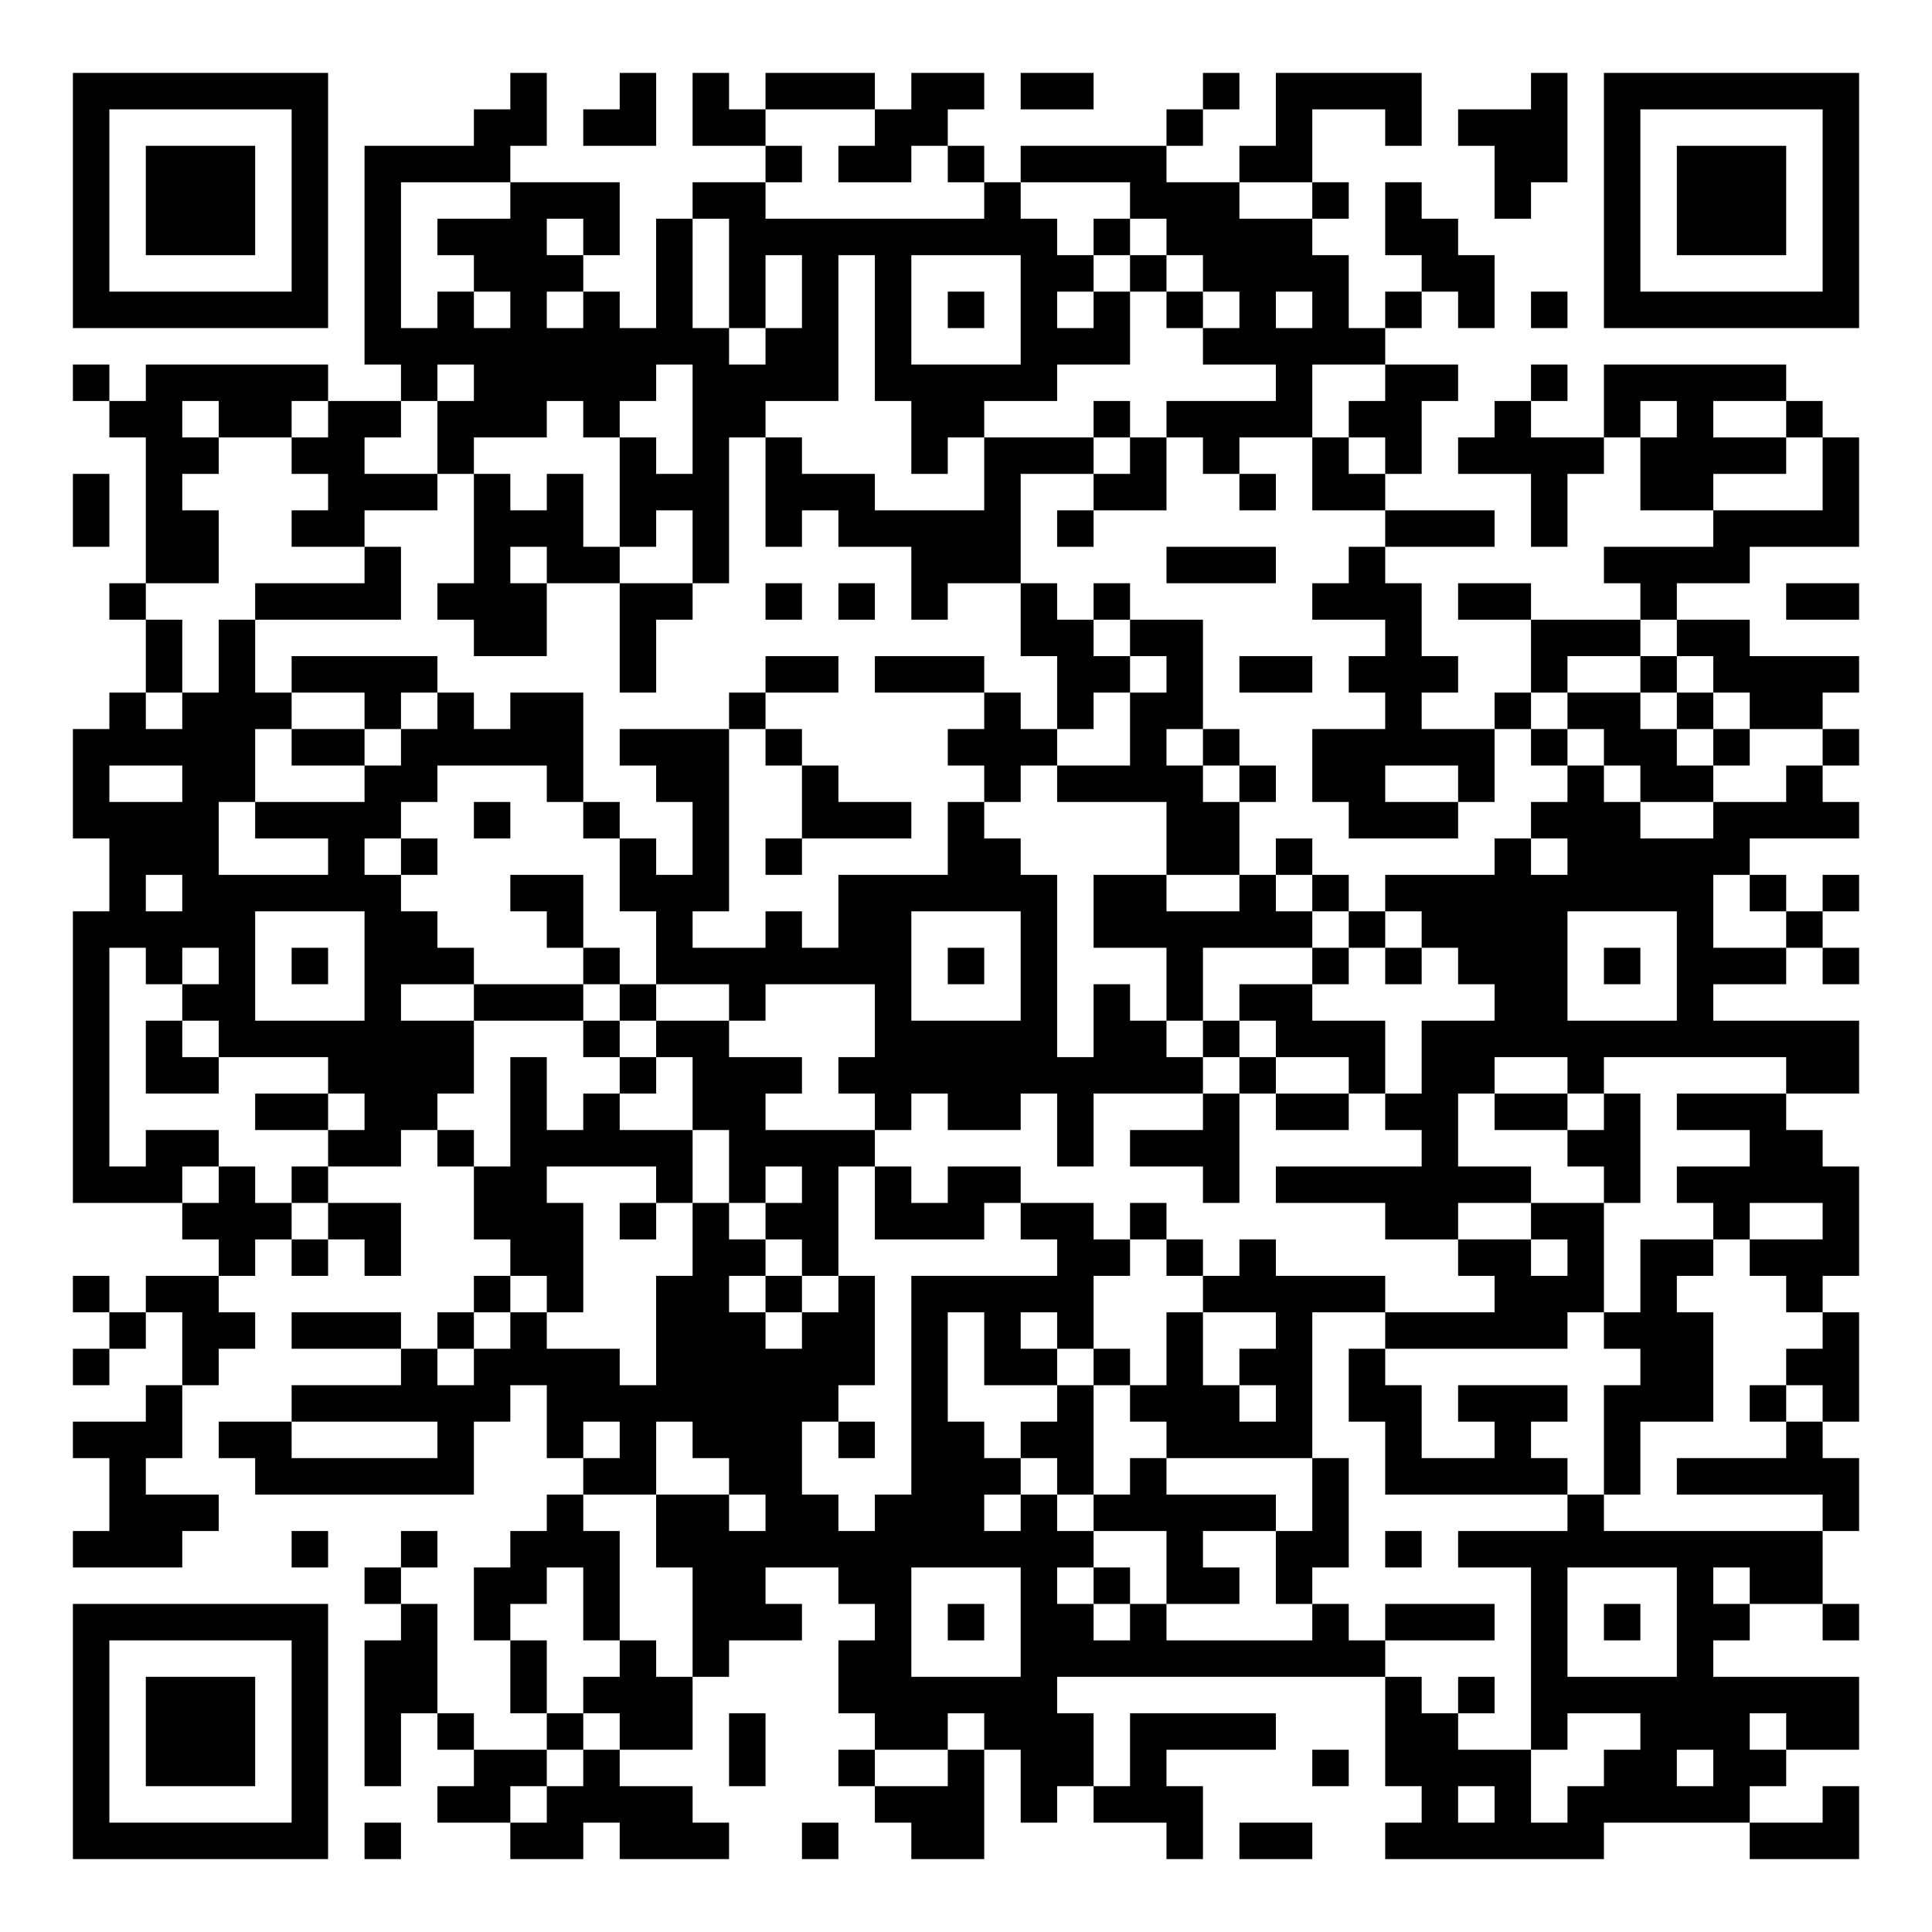
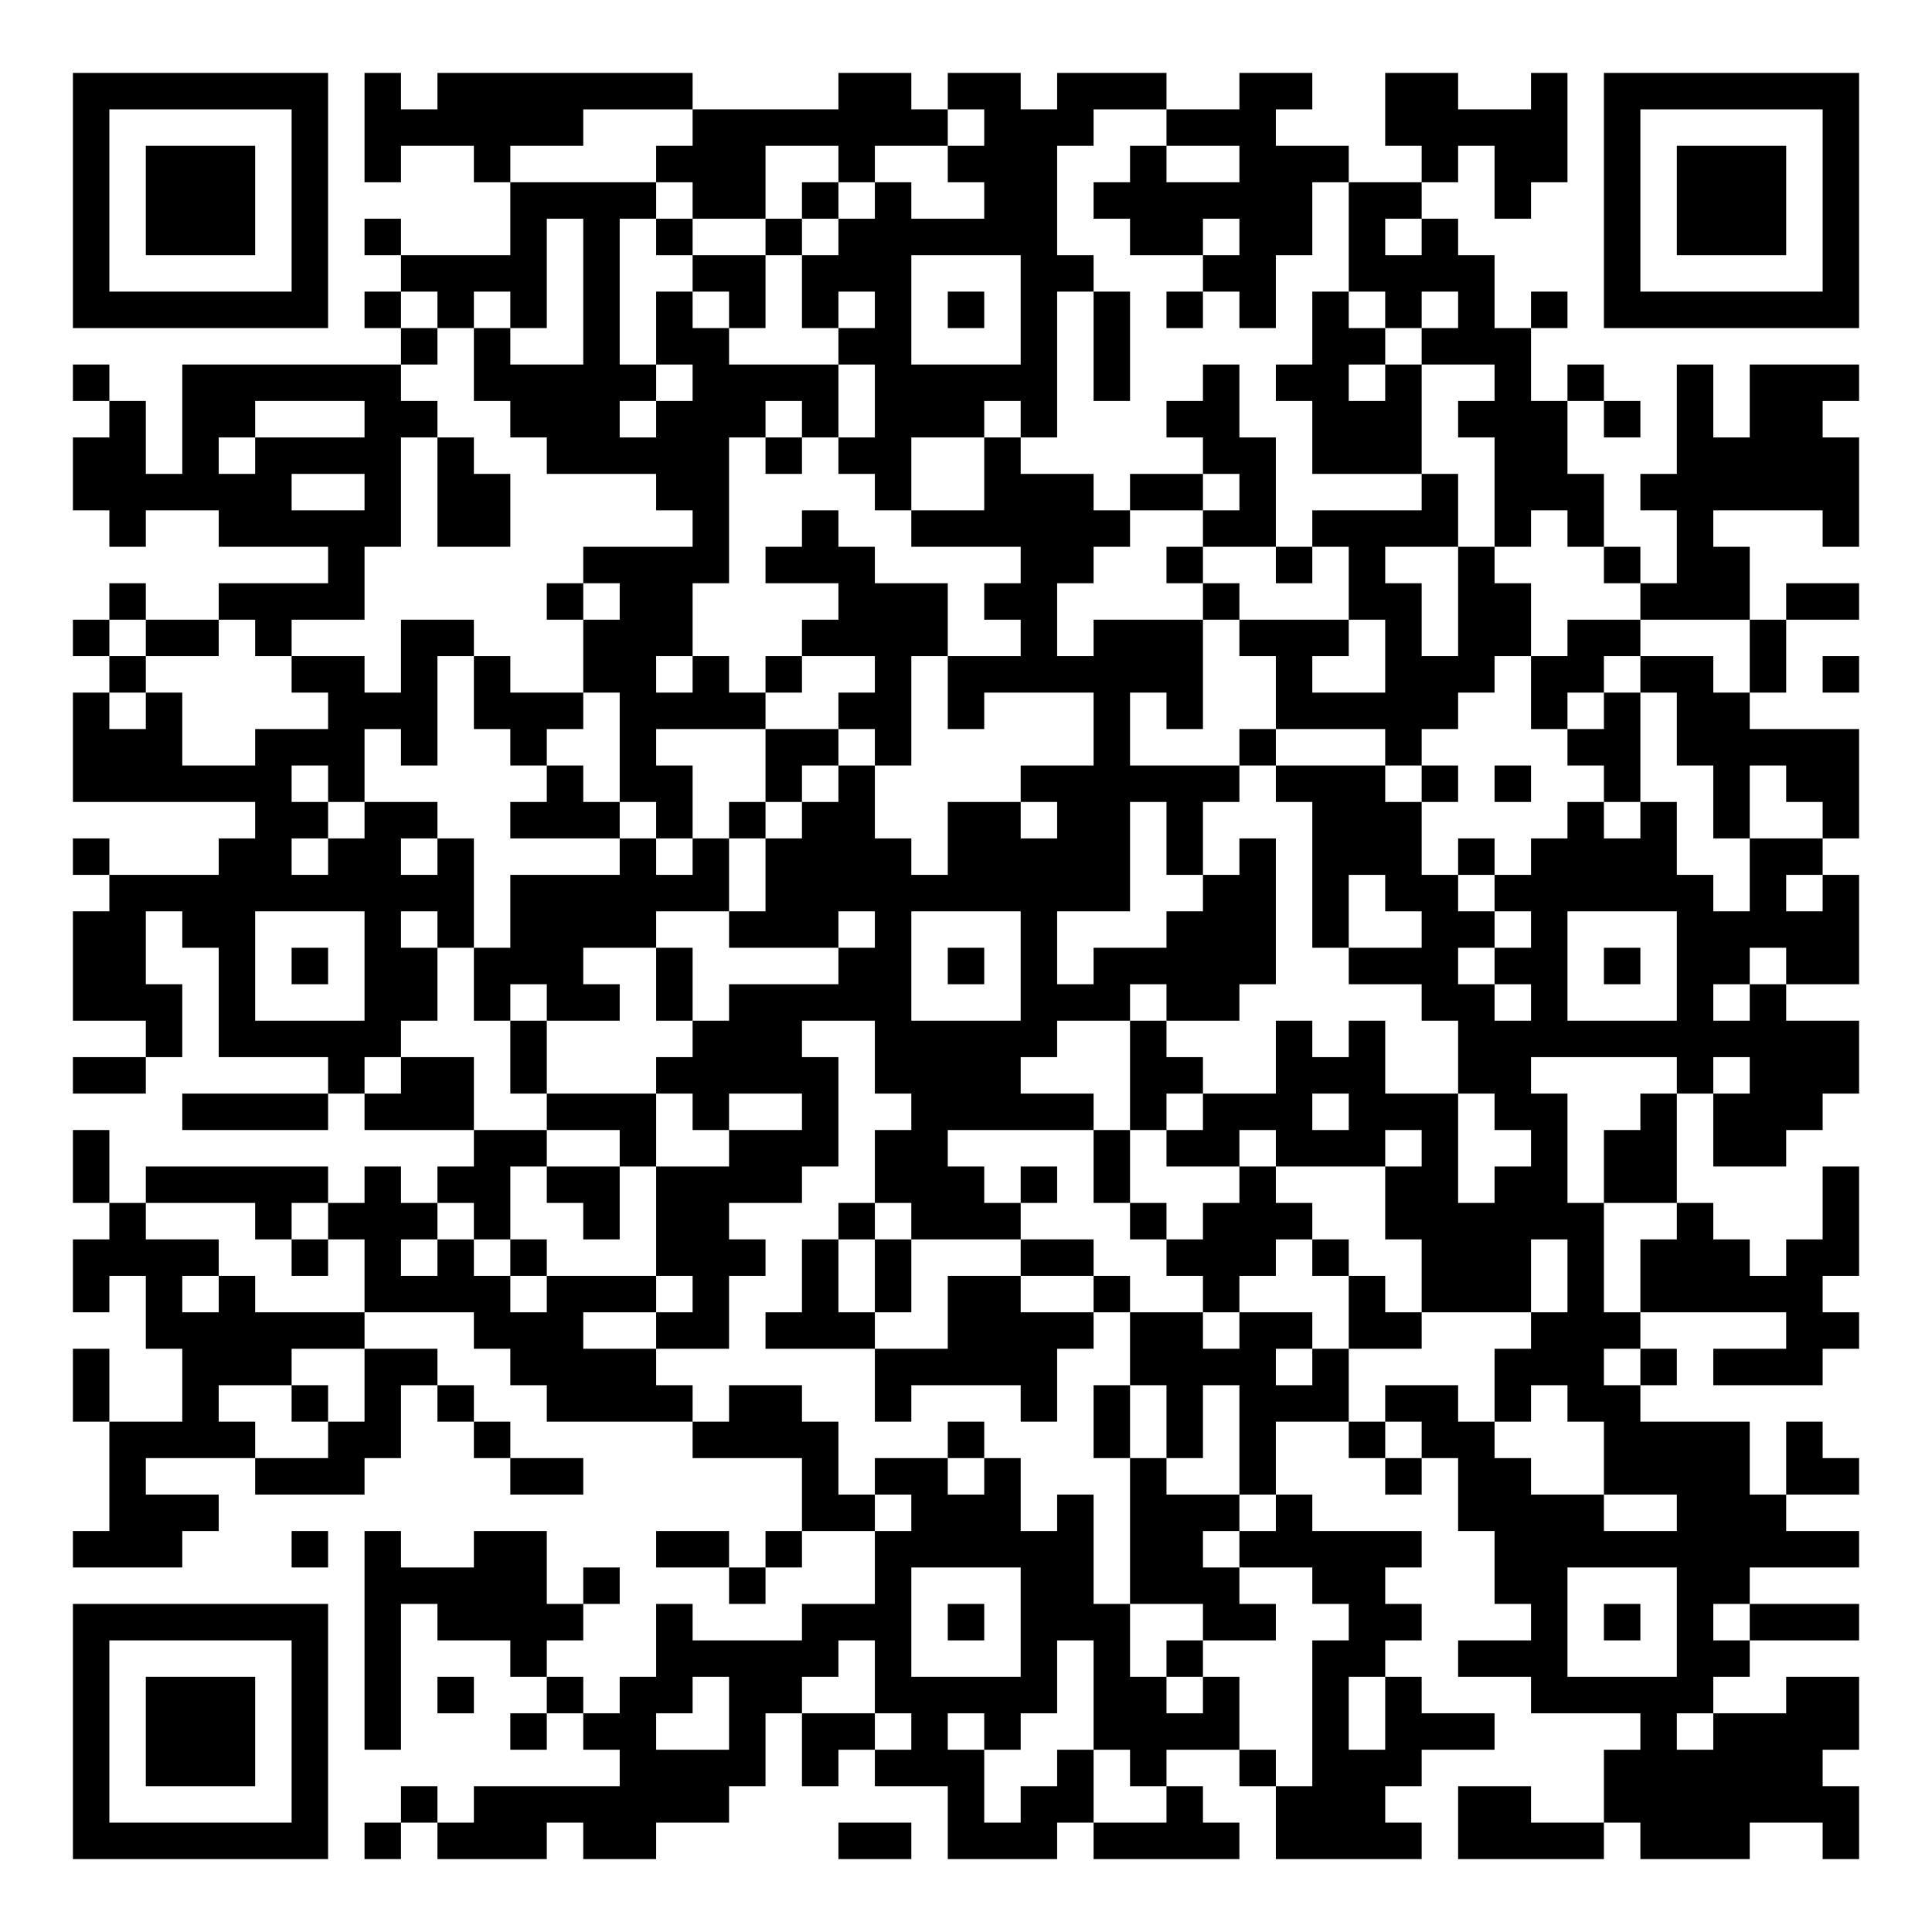
<svg xmlns="http://www.w3.org/2000/svg" width="212" height="212" class="segno">
  <g transform="scale(4)">
    <path fill="#fff" d="M0 0h53v53h-53z" />
-     <path class="qrline" stroke="#000" d="M2 2.5h7m5 0h1m2 0h1m1 0h1m1 0h3m1 0h2m1 0h2m3 0h1m1 0h4m3 0h1m1 0h7m-49 1h1m5 0h1m4 0h2m1 0h2m1 0h2m3 0h2m6 0h1m2 0h1m2 0h1m1 0h3m1 0h1m5 0h1m-49 1h1m1 0h3m1 0h1m1 0h4m7 0h1m1 0h2m1 0h1m1 0h4m2 0h2m5 0h2m1 0h1m1 0h3m1 0h1m-49 1h1m1 0h3m1 0h1m1 0h1m3 0h3m2 0h2m6 0h1m3 0h3m2 0h1m1 0h1m2 0h1m2 0h1m1 0h3m1 0h1m-49 1h1m1 0h3m1 0h1m1 0h1m1 0h3m1 0h1m1 0h1m1 0h9m1 0h1m1 0h4m2 0h2m4 0h1m1 0h3m1 0h1m-49 1h1m5 0h1m1 0h1m2 0h3m2 0h1m1 0h1m1 0h1m1 0h1m3 0h2m1 0h1m1 0h4m2 0h2m3 0h1m5 0h1m-49 1h7m1 0h1m1 0h1m1 0h1m1 0h1m1 0h1m1 0h1m1 0h1m1 0h1m1 0h1m1 0h1m1 0h1m1 0h1m1 0h1m1 0h1m1 0h1m1 0h1m1 0h1m1 0h7m-41 1h10m1 0h2m1 0h1m3 0h3m2 0h5m-36 1h1m1 0h5m2 0h1m1 0h5m1 0h4m1 0h5m6 0h1m2 0h2m2 0h1m1 0h5m-46 1h2m1 0h2m1 0h2m1 0h3m1 0h1m2 0h2m4 0h2m3 0h1m1 0h4m1 0h2m2 0h1m2 0h1m1 0h1m2 0h1m-46 1h2m2 0h2m2 0h1m4 0h1m1 0h1m1 0h1m3 0h1m1 0h3m1 0h1m1 0h1m2 0h1m1 0h1m1 0h4m1 0h4m1 0h1m-49 1h1m1 0h1m4 0h3m1 0h1m1 0h1m1 0h3m1 0h3m3 0h1m2 0h2m2 0h1m1 0h2m4 0h1m2 0h2m3 0h1m-49 1h1m1 0h2m2 0h2m3 0h3m1 0h1m1 0h1m1 0h1m1 0h5m1 0h1m8 0h3m1 0h1m4 0h4m-47 1h2m4 0h1m2 0h1m1 0h2m2 0h1m5 0h3m4 0h3m2 0h1m6 0h4m-45 1h1m3 0h4m1 0h3m2 0h2m2 0h1m1 0h1m1 0h1m2 0h1m1 0h1m5 0h3m1 0h2m3 0h1m3 0h2m-47 1h1m1 0h1m6 0h2m2 0h1m10 0h2m1 0h2m5 0h1m3 0h3m1 0h2m-44 1h1m1 0h1m1 0h4m5 0h1m3 0h2m1 0h3m2 0h2m1 0h1m1 0h2m1 0h3m2 0h1m2 0h1m1 0h4m-48 1h1m1 0h3m2 0h1m1 0h1m1 0h2m4 0h1m6 0h1m1 0h1m1 0h2m5 0h1m2 0h1m1 0h2m1 0h1m1 0h2m-48 1h5m1 0h2m1 0h5m1 0h3m1 0h1m4 0h3m2 0h1m1 0h1m2 0h5m1 0h1m1 0h2m1 0h1m2 0h1m-49 1h1m2 0h2m3 0h2m3 0h1m2 0h2m2 0h1m4 0h1m1 0h4m1 0h1m1 0h2m2 0h1m2 0h1m1 0h2m2 0h1m-48 1h4m1 0h4m2 0h1m2 0h1m2 0h1m2 0h3m1 0h1m5 0h2m3 0h3m2 0h3m2 0h4m-48 1h3m3 0h1m1 0h1m5 0h1m1 0h1m1 0h1m4 0h2m4 0h2m1 0h1m5 0h1m1 0h5m-45 1h1m1 0h6m3 0h2m1 0h3m3 0h6m1 0h2m2 0h1m1 0h1m1 0h9m1 0h1m1 0h1m-49 1h5m3 0h2m3 0h1m2 0h1m2 0h1m1 0h2m3 0h1m1 0h6m1 0h1m1 0h4m3 0h1m2 0h1m-48 1h1m1 0h1m1 0h1m1 0h1m1 0h3m3 0h1m1 0h7m1 0h1m1 0h1m3 0h1m3 0h1m1 0h1m1 0h3m1 0h1m1 0h3m1 0h1m-49 1h1m2 0h2m3 0h1m2 0h3m1 0h1m2 0h1m3 0h1m3 0h1m1 0h1m1 0h1m1 0h2m5 0h2m3 0h1m-45 1h1m1 0h1m1 0h7m3 0h1m1 0h2m4 0h5m1 0h2m1 0h1m1 0h3m1 0h12m-49 1h1m1 0h2m3 0h4m1 0h1m2 0h1m1 0h3m1 0h10m1 0h1m2 0h1m1 0h2m2 0h1m5 0h2m-49 1h1m4 0h2m1 0h2m2 0h1m1 0h1m2 0h2m3 0h1m1 0h2m1 0h1m3 0h1m1 0h2m1 0h2m1 0h2m1 0h1m1 0h3m-47 1h1m1 0h2m3 0h2m1 0h1m1 0h5m1 0h4m5 0h1m1 0h3m5 0h1m3 0h2m3 0h2m-48 1h3m1 0h1m1 0h1m4 0h2m3 0h1m1 0h1m1 0h1m1 0h1m1 0h2m5 0h1m1 0h7m2 0h1m1 0h5m-46 1h3m1 0h2m2 0h3m1 0h1m1 0h1m1 0h2m1 0h3m1 0h2m1 0h1m6 0h2m2 0h2m3 0h1m2 0h1m-45 1h1m1 0h1m1 0h1m3 0h2m3 0h2m1 0h1m6 0h2m1 0h1m1 0h1m5 0h2m1 0h1m1 0h2m1 0h3m-49 1h1m1 0h2m7 0h1m1 0h1m2 0h2m1 0h1m1 0h1m1 0h5m3 0h5m3 0h3m1 0h1m3 0h1m-47 1h1m1 0h2m1 0h3m1 0h1m1 0h1m3 0h3m1 0h2m1 0h1m1 0h1m1 0h1m2 0h1m2 0h1m2 0h5m1 0h3m3 0h1m-49 1h1m2 0h1m5 0h1m1 0h4m1 0h6m1 0h1m1 0h2m1 0h1m1 0h1m1 0h2m1 0h1m7 0h2m2 0h2m-47 1h1m3 0h6m1 0h8m2 0h1m3 0h1m1 0h3m1 0h1m1 0h2m1 0h3m1 0h3m1 0h1m1 0h1m-49 1h3m1 0h2m4 0h1m2 0h1m1 0h1m1 0h3m1 0h1m1 0h2m1 0h2m2 0h4m2 0h1m2 0h1m2 0h1m4 0h1m-47 1h1m3 0h6m3 0h2m2 0h2m3 0h3m1 0h1m1 0h1m4 0h1m1 0h5m1 0h1m1 0h5m-48 1h3m9 0h1m2 0h2m1 0h2m1 0h3m1 0h1m1 0h5m1 0h1m6 0h1m6 0h1m-49 1h3m3 0h1m2 0h1m2 0h3m1 0h12m2 0h1m2 0h2m1 0h1m1 0h10m-40 1h1m2 0h2m1 0h1m2 0h2m2 0h2m3 0h1m1 0h1m1 0h2m1 0h1m6 0h1m3 0h1m1 0h2m-48 1h7m2 0h1m1 0h1m2 0h1m2 0h3m2 0h1m1 0h1m1 0h2m1 0h1m4 0h1m1 0h3m1 0h1m1 0h1m1 0h2m2 0h1m-49 1h1m5 0h1m1 0h2m2 0h1m2 0h1m1 0h1m3 0h2m3 0h10m4 0h1m3 0h1m-45 1h1m1 0h3m1 0h1m1 0h2m2 0h1m1 0h3m4 0h6m9 0h1m1 0h1m1 0h9m-49 1h1m1 0h3m1 0h1m1 0h1m1 0h1m2 0h1m1 0h2m1 0h1m3 0h2m1 0h3m1 0h4m3 0h2m2 0h1m2 0h3m1 0h2m-49 1h1m1 0h3m1 0h1m1 0h1m2 0h2m1 0h1m3 0h1m2 0h1m2 0h1m1 0h2m1 0h1m4 0h1m1 0h4m2 0h2m1 0h2m-47 1h1m5 0h1m3 0h2m1 0h4m5 0h3m1 0h1m1 0h3m6 0h1m1 0h1m1 0h5m2 0h1m-49 1h7m1 0h1m3 0h2m1 0h3m2 0h1m2 0h2m5 0h1m1 0h2m2 0h6m4 0h3" />
+     <path class="qrline" stroke="#000" d="M2 2.5h7m1 0h1m1 0h7m4 0h2m1 0h2m1 0h3m2 0h2m2 0h2m2 0h1m1 0h7m-49 1h1m5 0h1m1 0h6m3 0h7m1 0h3m2 0h3m3 0h5m1 0h1m5 0h1m-49 1h1m1 0h3m1 0h1m1 0h1m2 0h1m4 0h3m2 0h1m2 0h3m2 0h1m2 0h3m2 0h1m1 0h2m1 0h1m1 0h3m1 0h1m-49 1h1m1 0h3m1 0h1m5 0h4m1 0h2m1 0h1m1 0h1m2 0h2m1 0h6m1 0h2m2 0h1m2 0h1m1 0h3m1 0h1m-49 1h1m1 0h3m1 0h1m1 0h1m3 0h1m1 0h1m1 0h1m2 0h1m1 0h6m2 0h2m1 0h2m1 0h1m1 0h1m4 0h1m1 0h3m1 0h1m-49 1h1m5 0h1m2 0h4m1 0h1m2 0h2m1 0h3m3 0h2m3 0h2m2 0h4m3 0h1m5 0h1m-49 1h7m1 0h1m1 0h1m1 0h1m1 0h1m1 0h1m1 0h1m1 0h1m1 0h1m1 0h1m1 0h1m1 0h1m1 0h1m1 0h1m1 0h1m1 0h1m1 0h1m1 0h1m1 0h7m-40 1h1m1 0h1m2 0h1m1 0h2m3 0h2m3 0h1m1 0h1m5 0h2m1 0h3m-40 1h1m2 0h6m2 0h5m1 0h4m1 0h5m1 0h1m2 0h1m1 0h2m1 0h1m2 0h1m1 0h1m2 0h1m1 0h3m-48 1h1m1 0h2m3 0h2m2 0h3m1 0h3m1 0h1m1 0h3m1 0h1m3 0h2m2 0h3m1 0h3m1 0h1m1 0h1m1 0h2m-48 1h2m1 0h1m1 0h4m1 0h1m2 0h5m1 0h1m1 0h2m2 0h1m5 0h2m1 0h3m2 0h2m3 0h5m-49 1h6m2 0h1m1 0h2m4 0h2m4 0h1m2 0h3m1 0h2m1 0h1m4 0h1m1 0h3m1 0h6m-48 1h1m2 0h5m1 0h2m5 0h1m2 0h1m2 0h6m2 0h2m1 0h4m1 0h1m1 0h1m2 0h1m3 0h1m-42 1h1m6 0h4m1 0h3m4 0h2m2 0h1m2 0h1m1 0h1m2 0h1m3 0h1m1 0h2m-45 1h1m2 0h4m5 0h1m1 0h2m4 0h3m1 0h2m4 0h1m3 0h2m1 0h2m3 0h3m1 0h2m-49 1h1m1 0h2m1 0h1m3 0h2m3 0h3m3 0h4m2 0h1m1 0h3m1 0h3m1 0h1m1 0h2m1 0h2m3 0h1m-46 1h1m4 0h2m1 0h1m1 0h1m2 0h2m1 0h1m1 0h1m2 0h1m1 0h7m2 0h1m2 0h3m1 0h2m1 0h2m1 0h1m1 0h1m-49 1h1m1 0h1m4 0h3m1 0h3m1 0h4m2 0h2m1 0h1m3 0h1m1 0h1m2 0h5m2 0h1m1 0h1m1 0h2m-46 1h3m2 0h3m1 0h1m2 0h1m2 0h1m3 0h2m1 0h1m5 0h1m3 0h1m3 0h1m4 0h2m1 0h5m-49 1h6m1 0h1m5 0h1m1 0h2m2 0h1m1 0h1m4 0h6m1 0h3m1 0h1m1 0h1m2 0h1m2 0h1m1 0h2m-44 1h2m1 0h2m2 0h3m1 0h1m1 0h1m1 0h2m2 0h2m1 0h2m1 0h1m3 0h3m4 0h1m1 0h1m1 0h1m2 0h1m-49 1h1m3 0h2m1 0h2m1 0h1m4 0h1m1 0h1m1 0h4m1 0h5m1 0h1m1 0h1m1 0h3m1 0h1m1 0h4m2 0h2m-47 1h10m1 0h6m1 0h10m2 0h2m1 0h1m1 0h2m1 0h6m1 0h1m1 0h1m-49 1h2m1 0h2m3 0h1m1 0h1m1 0h4m2 0h3m1 0h1m3 0h1m3 0h3m1 0h1m2 0h2m1 0h1m3 0h5m-49 1h2m2 0h1m1 0h1m1 0h2m1 0h3m2 0h1m4 0h2m1 0h1m1 0h1m1 0h5m2 0h3m1 0h2m1 0h1m1 0h2m1 0h2m-49 1h3m1 0h1m3 0h2m1 0h1m1 0h2m1 0h1m1 0h5m3 0h3m1 0h2m5 0h2m1 0h1m3 0h1m1 0h1m-45 1h1m1 0h5m3 0h1m4 0h3m2 0h5m2 0h1m3 0h1m1 0h1m2 0h11m-49 1h2m5 0h1m1 0h2m1 0h1m3 0h5m1 0h4m3 0h2m2 0h3m2 0h2m4 0h1m1 0h3m-46 1h4m1 0h3m2 0h3m1 0h1m2 0h1m2 0h5m1 0h1m1 0h3m1 0h3m1 0h2m2 0h1m1 0h3m-48 1h1m10 0h2m2 0h1m2 0h3m1 0h2m4 0h1m1 0h2m1 0h3m1 0h1m2 0h1m1 0h2m1 0h2m-47 1h1m1 0h5m1 0h1m1 0h2m1 0h2m1 0h4m2 0h3m1 0h1m1 0h1m3 0h1m3 0h2m1 0h2m1 0h2m4 0h1m-48 1h1m3 0h1m1 0h3m1 0h1m2 0h1m1 0h2m3 0h1m1 0h3m3 0h1m1 0h3m2 0h6m2 0h1m3 0h1m-49 1h4m2 0h1m1 0h1m1 0h1m1 0h1m3 0h3m1 0h1m1 0h1m3 0h2m2 0h3m1 0h1m2 0h3m1 0h1m1 0h3m1 0h2m-49 1h1m1 0h1m1 0h1m3 0h4m1 0h3m1 0h1m2 0h1m1 0h1m1 0h2m2 0h1m2 0h1m3 0h1m1 0h3m1 0h1m1 0h5m-46 1h6m3 0h3m2 0h2m1 0h3m2 0h4m1 0h2m1 0h2m1 0h2m3 0h3m4 0h2m-49 1h1m2 0h3m2 0h2m2 0h4m6 0h5m2 0h4m1 0h1m4 0h3m1 0h1m1 0h3m-48 1h1m2 0h1m2 0h1m1 0h1m1 0h1m2 0h4m1 0h2m2 0h1m3 0h1m1 0h1m1 0h1m1 0h3m1 0h2m1 0h1m1 0h2m-42 1h4m2 0h2m2 0h1m5 0h4m3 0h1m3 0h1m1 0h1m1 0h1m2 0h1m1 0h2m3 0h4m1 0h1m-47 1h1m3 0h3m4 0h2m6 0h1m1 0h2m1 0h1m3 0h1m2 0h1m3 0h1m1 0h2m2 0h4m1 0h2m-48 1h3m16 0h2m1 0h3m1 0h1m1 0h3m1 0h1m4 0h4m2 0h3m-47 1h3m3 0h1m1 0h1m2 0h2m3 0h2m1 0h1m2 0h6m1 0h2m1 0h5m2 0h10m-41 1h5m1 0h1m3 0h1m3 0h1m3 0h2m1 0h3m2 0h2m3 0h2m3 0h2m-46 1h7m1 0h1m1 0h4m2 0h1m3 0h3m1 0h1m1 0h3m2 0h2m2 0h2m3 0h1m1 0h1m1 0h1m1 0h3m-49 1h1m5 0h1m1 0h1m3 0h1m3 0h5m1 0h1m3 0h1m1 0h1m1 0h1m3 0h2m2 0h3m3 0h2m-46 1h1m1 0h3m1 0h1m1 0h1m1 0h1m2 0h1m1 0h2m1 0h2m2 0h5m1 0h2m1 0h1m2 0h1m1 0h1m3 0h5m2 0h2m-49 1h1m1 0h3m1 0h1m1 0h1m3 0h1m1 0h2m2 0h1m1 0h2m1 0h1m1 0h1m2 0h4m2 0h1m1 0h3m4 0h1m1 0h4m-49 1h1m1 0h3m1 0h1m8 0h4m1 0h1m1 0h3m2 0h1m1 0h1m2 0h1m1 0h3m5 0h6m-48 1h1m5 0h1m2 0h1m1 0h7m6 0h1m1 0h2m2 0h1m2 0h3m2 0h2m2 0h7m-49 1h7m1 0h1m1 0h3m1 0h2m5 0h2m1 0h3m1 0h4m1 0h4m1 0h4m1 0h3m2 0h1" />
  </g>
</svg>
